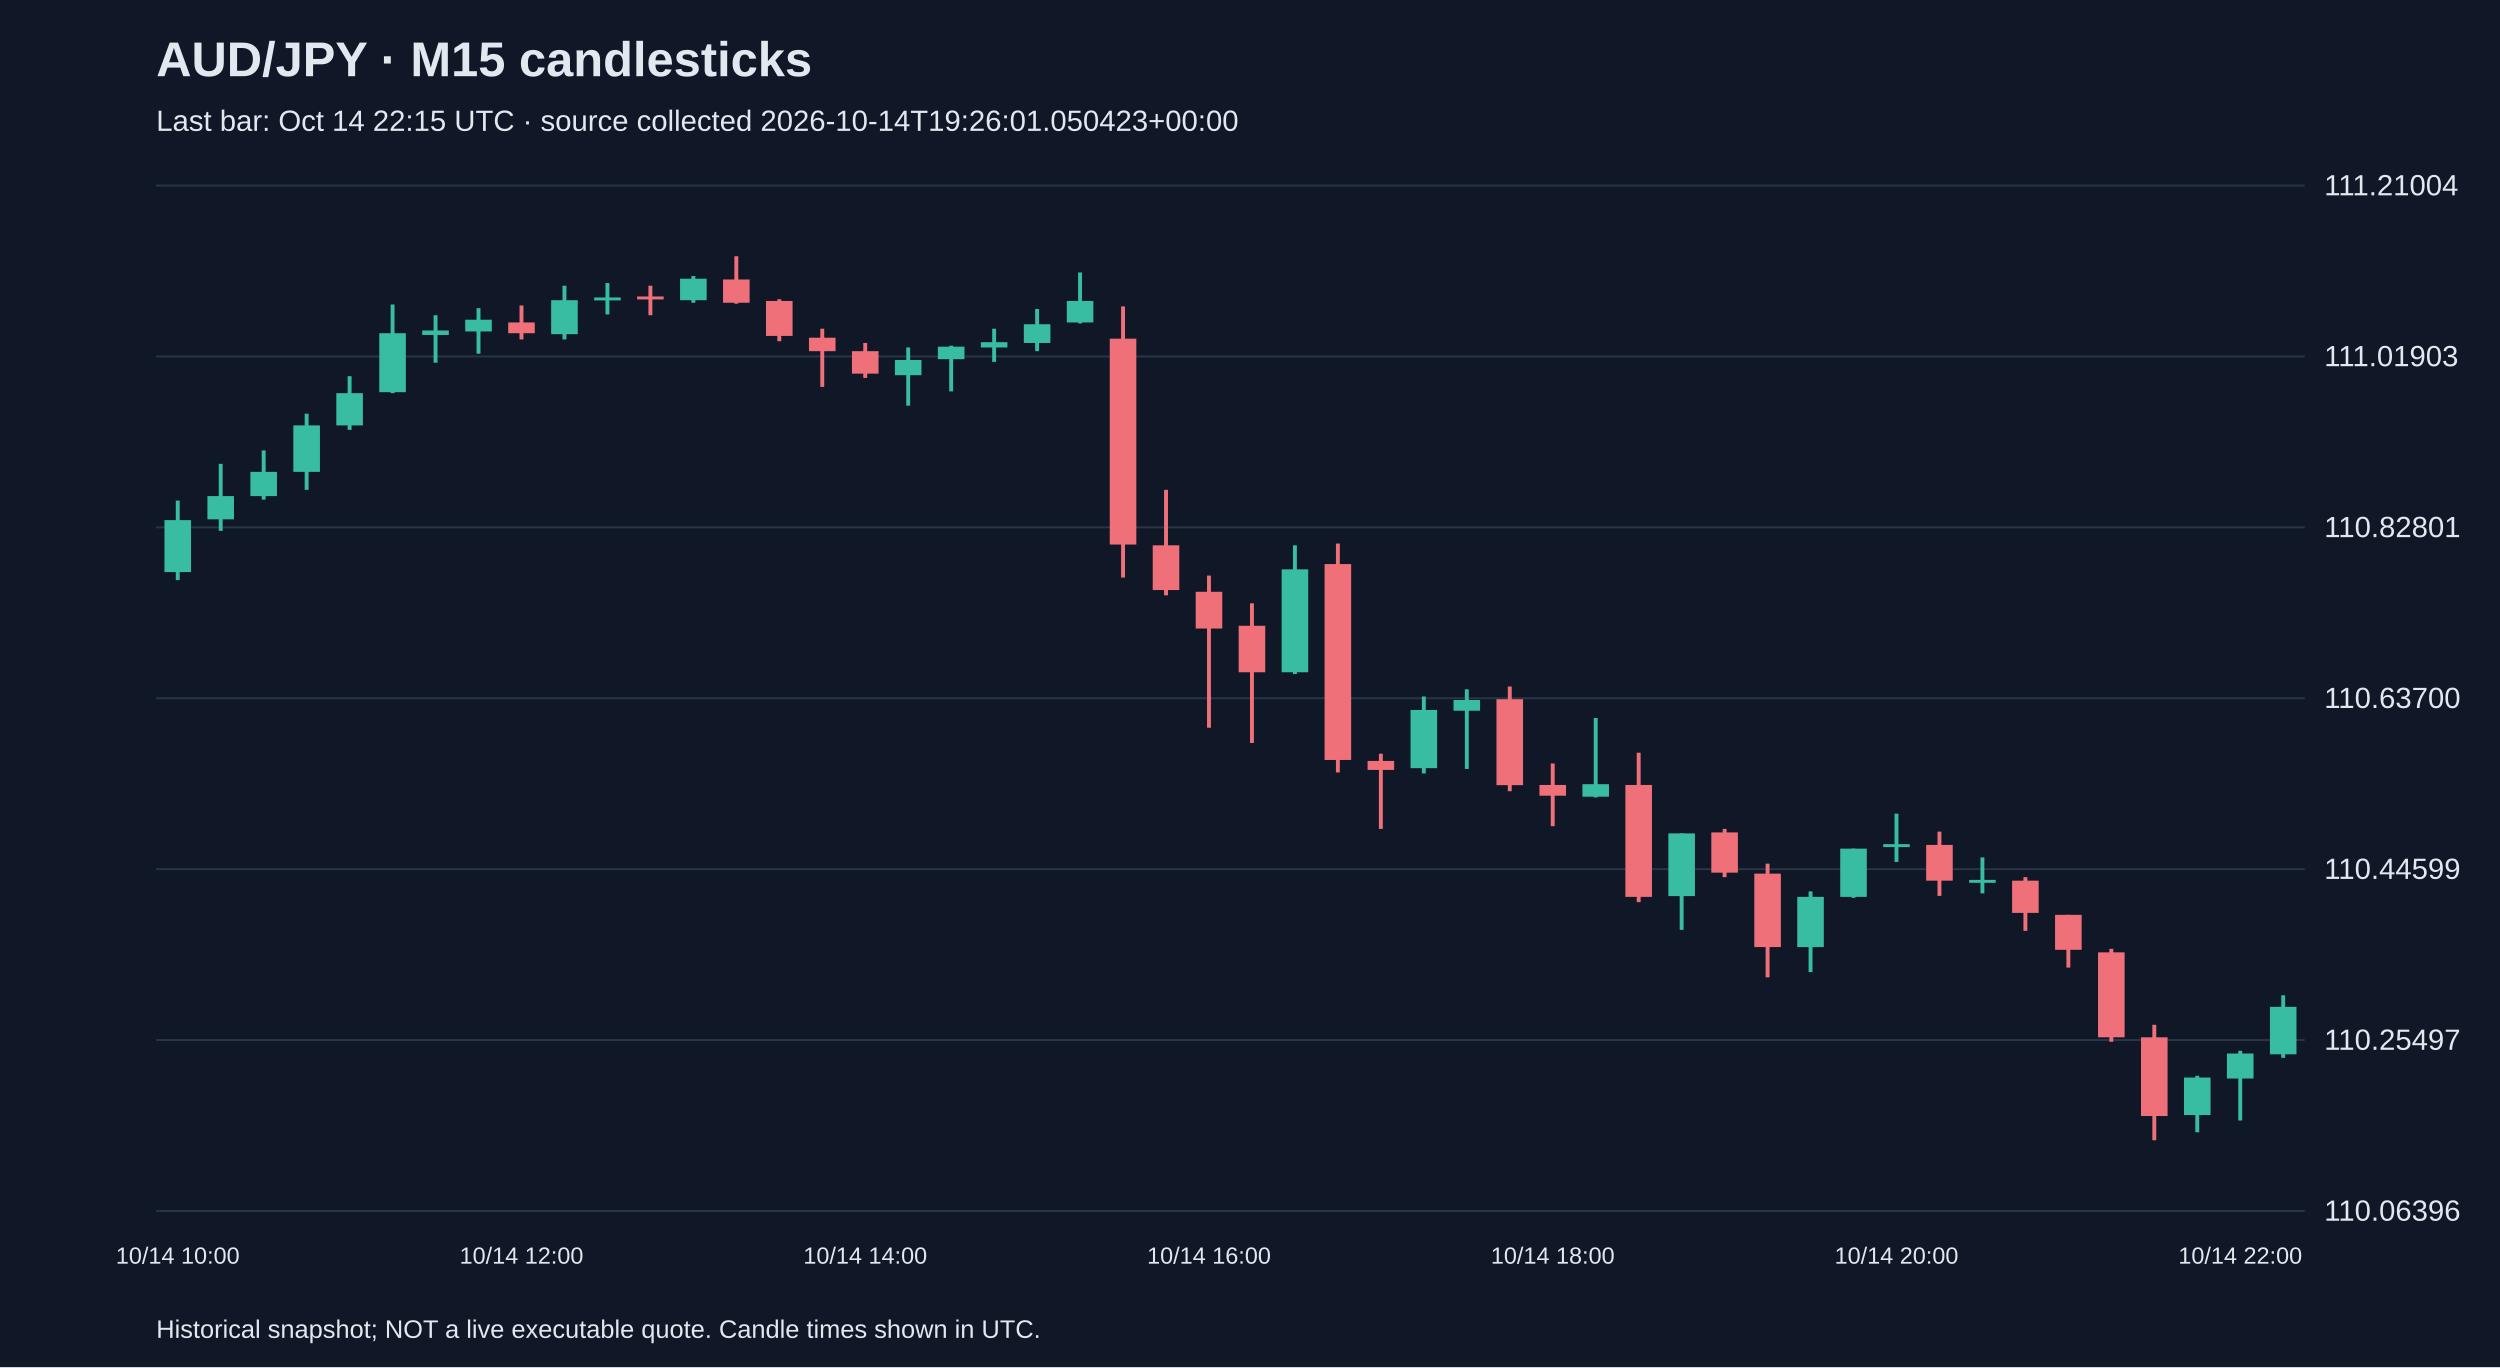
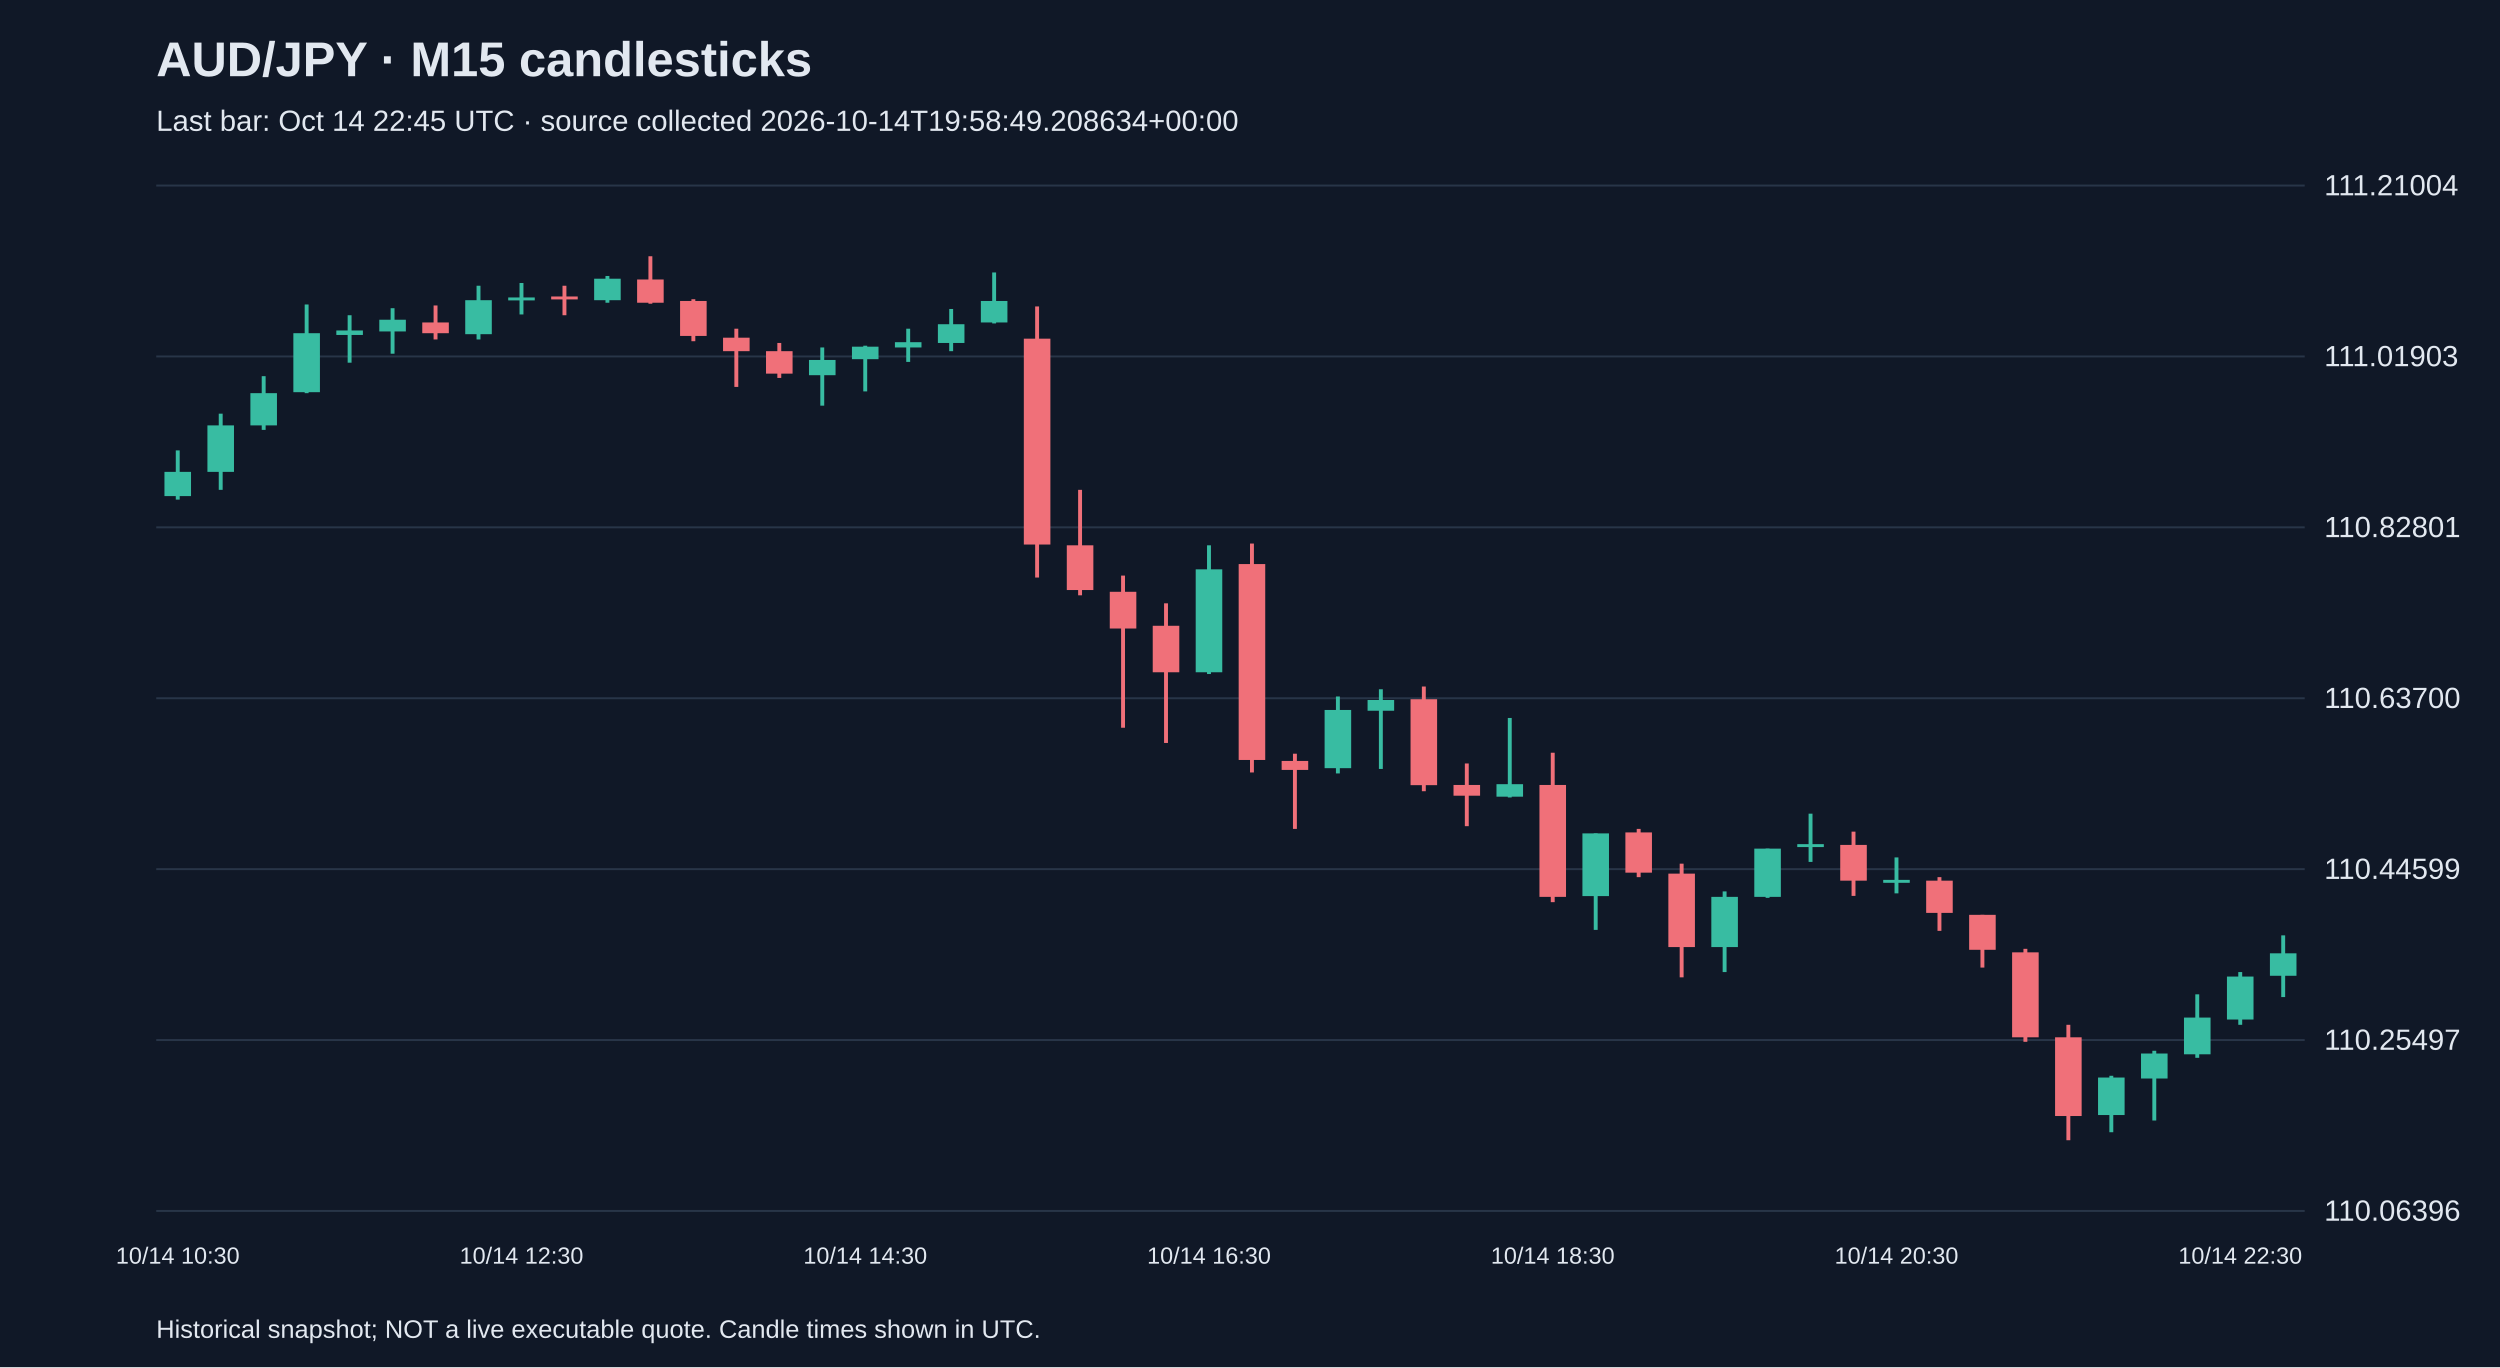
<svg xmlns="http://www.w3.org/2000/svg" viewBox="0 0 1280 700">
  <rect width="100%" height="100%" fill="#101827" />
  <style>text{font-family:Arial,sans-serif;fill:#e2e8f0}</style>
  <text x="80" y="39" font-size="25" font-weight="bold">AUD/JPY · M15 candlesticks</text>
-   <text x="80" y="67" font-size="15" fill="#a6b1c5">Last bar: Oct 14 22:15 UTC · source collected 2026-10-14T19:26:01.050423+00:00</text>
+   <text x="80" y="67" font-size="15" fill="#a6b1c5">Last bar: Oct 14 22:45 UTC · source collected 2026-10-14T19:58:49.208634+00:00</text>
  <line x1="80" y1="620.0" x2="1180" y2="620.0" stroke="#283548" />
  <text x="1190" y="625.0" font-size="15">110.06396</text>
  <line x1="80" y1="532.5" x2="1180" y2="532.5" stroke="#283548" />
  <text x="1190" y="537.5" font-size="15">110.25497</text>
  <line x1="80" y1="445.0" x2="1180" y2="445.0" stroke="#283548" />
  <text x="1190" y="450.0" font-size="15">110.44599</text>
  <line x1="80" y1="357.5" x2="1180" y2="357.5" stroke="#283548" />
  <text x="1190" y="362.5" font-size="15">110.63700</text>
  <line x1="80" y1="270.0" x2="1180" y2="270.0" stroke="#283548" />
  <text x="1190" y="275.0" font-size="15">110.82801</text>
  <line x1="80" y1="182.5" x2="1180" y2="182.5" stroke="#283548" />
  <text x="1190" y="187.5" font-size="15">111.01903</text>
  <line x1="80" y1="95.0" x2="1180" y2="95.0" stroke="#283548" />
  <text x="1190" y="100.0" font-size="15">111.21004</text>
-   <line x1="91.0" y1="256.3" x2="91.0" y2="297.0" stroke="#38bca2" stroke-width="2" />
-   <rect x="84.2" y="266.3" width="13.6" height="26.6" fill="#38bca2" />
-   <text x="91.0" y="647" text-anchor="middle" font-size="12">10/14 10:00</text>
-   <line x1="113.0" y1="237.5" x2="113.0" y2="271.8" stroke="#38bca2" stroke-width="2" />
-   <rect x="106.2" y="254.0" width="13.6" height="11.9" fill="#38bca2" />
-   <line x1="135.0" y1="230.6" x2="135.0" y2="255.8" stroke="#38bca2" stroke-width="2" />
-   <rect x="128.2" y="241.6" width="13.6" height="12.4" fill="#38bca2" />
-   <line x1="157.0" y1="211.8" x2="157.0" y2="250.8" stroke="#38bca2" stroke-width="2" />
-   <rect x="150.2" y="217.8" width="13.6" height="23.8" fill="#38bca2" />
-   <line x1="179.0" y1="192.6" x2="179.0" y2="220.1" stroke="#38bca2" stroke-width="2" />
-   <rect x="172.2" y="201.3" width="13.6" height="16.5" fill="#38bca2" />
-   <line x1="201.0" y1="155.9" x2="201.0" y2="201.3" stroke="#38bca2" stroke-width="2" />
-   <rect x="194.2" y="170.6" width="13.6" height="30.2" fill="#38bca2" />
-   <line x1="223.0" y1="161.4" x2="223.0" y2="185.7" stroke="#38bca2" stroke-width="2" />
-   <rect x="216.2" y="169.2" width="13.6" height="2.3" fill="#38bca2" />
-   <line x1="245.0" y1="157.8" x2="245.0" y2="181.1" stroke="#38bca2" stroke-width="2" />
-   <rect x="238.2" y="163.7" width="13.6" height="6.0" fill="#38bca2" />
-   <line x1="267.0" y1="156.4" x2="267.0" y2="173.8" stroke="#f07079" stroke-width="2" />
-   <rect x="260.2" y="165.1" width="13.6" height="5.5" fill="#f07079" />
-   <text x="267.0" y="647" text-anchor="middle" font-size="12">10/14 12:00</text>
-   <line x1="289.0" y1="146.3" x2="289.0" y2="173.8" stroke="#38bca2" stroke-width="2" />
-   <rect x="282.2" y="153.7" width="13.6" height="17.4" fill="#38bca2" />
-   <line x1="311.0" y1="144.9" x2="311.0" y2="161.0" stroke="#38bca2" stroke-width="2" />
-   <rect x="304.2" y="152.3" width="13.6" height="1.5" fill="#38bca2" />
-   <line x1="333.0" y1="146.3" x2="333.0" y2="161.4" stroke="#f07079" stroke-width="2" />
-   <rect x="326.2" y="151.8" width="13.6" height="1.5" fill="#f07079" />
-   <line x1="355.0" y1="141.3" x2="355.0" y2="155.0" stroke="#38bca2" stroke-width="2" />
-   <rect x="348.2" y="142.7" width="13.6" height="11.0" fill="#38bca2" />
-   <line x1="377.0" y1="131.2" x2="377.0" y2="155.5" stroke="#f07079" stroke-width="2" />
-   <rect x="370.2" y="143.1" width="13.6" height="11.9" fill="#f07079" />
-   <line x1="399.0" y1="153.2" x2="399.0" y2="174.7" stroke="#f07079" stroke-width="2" />
-   <rect x="392.2" y="154.1" width="13.6" height="17.9" fill="#f07079" />
-   <line x1="421.0" y1="168.3" x2="421.0" y2="198.1" stroke="#f07079" stroke-width="2" />
-   <rect x="414.2" y="172.9" width="13.6" height="6.9" fill="#f07079" />
-   <line x1="443.0" y1="175.6" x2="443.0" y2="193.5" stroke="#f07079" stroke-width="2" />
-   <rect x="436.2" y="179.8" width="13.6" height="11.5" fill="#f07079" />
-   <text x="443.0" y="647" text-anchor="middle" font-size="12">10/14 14:00</text>
-   <line x1="465.0" y1="177.9" x2="465.0" y2="207.7" stroke="#38bca2" stroke-width="2" />
-   <rect x="458.2" y="184.3" width="13.6" height="7.8" fill="#38bca2" />
-   <line x1="487.0" y1="177.0" x2="487.0" y2="200.4" stroke="#38bca2" stroke-width="2" />
-   <rect x="480.2" y="177.5" width="13.6" height="6.4" fill="#38bca2" />
-   <line x1="509.0" y1="168.3" x2="509.0" y2="185.3" stroke="#38bca2" stroke-width="2" />
-   <rect x="502.2" y="175.2" width="13.6" height="2.7" fill="#38bca2" />
-   <line x1="531.0" y1="158.2" x2="531.0" y2="179.8" stroke="#38bca2" stroke-width="2" />
-   <rect x="524.2" y="166.0" width="13.6" height="9.6" fill="#38bca2" />
-   <line x1="553.0" y1="139.5" x2="553.0" y2="165.6" stroke="#38bca2" stroke-width="2" />
-   <rect x="546.2" y="154.1" width="13.6" height="11.0" fill="#38bca2" />
-   <line x1="575.0" y1="156.9" x2="575.0" y2="295.7" stroke="#f07079" stroke-width="2" />
-   <rect x="568.2" y="173.4" width="13.6" height="105.4" fill="#f07079" />
-   <line x1="597.0" y1="250.8" x2="597.0" y2="304.8" stroke="#f07079" stroke-width="2" />
-   <rect x="590.2" y="279.2" width="13.6" height="22.9" fill="#f07079" />
-   <line x1="619.0" y1="294.7" x2="619.0" y2="372.6" stroke="#f07079" stroke-width="2" />
-   <rect x="612.2" y="303.0" width="13.6" height="18.8" fill="#f07079" />
-   <text x="619.0" y="647" text-anchor="middle" font-size="12">10/14 16:00</text>
-   <line x1="641.0" y1="308.9" x2="641.0" y2="380.4" stroke="#f07079" stroke-width="2" />
-   <rect x="634.2" y="320.4" width="13.6" height="23.8" fill="#f07079" />
-   <line x1="663.0" y1="279.2" x2="663.0" y2="345.1" stroke="#38bca2" stroke-width="2" />
-   <rect x="656.2" y="291.5" width="13.6" height="52.7" fill="#38bca2" />
-   <line x1="685.0" y1="278.3" x2="685.0" y2="395.5" stroke="#f07079" stroke-width="2" />
-   <rect x="678.2" y="288.8" width="13.6" height="100.3" fill="#f07079" />
-   <line x1="707.0" y1="385.9" x2="707.0" y2="424.4" stroke="#f07079" stroke-width="2" />
-   <rect x="700.2" y="389.6" width="13.6" height="4.6" fill="#f07079" />
-   <line x1="729.0" y1="356.6" x2="729.0" y2="396.0" stroke="#38bca2" stroke-width="2" />
-   <rect x="722.2" y="363.5" width="13.6" height="29.8" fill="#38bca2" />
-   <line x1="751.0" y1="352.9" x2="751.0" y2="393.7" stroke="#38bca2" stroke-width="2" />
-   <rect x="744.2" y="358.4" width="13.6" height="5.5" fill="#38bca2" />
-   <line x1="773.0" y1="351.5" x2="773.0" y2="405.1" stroke="#f07079" stroke-width="2" />
-   <rect x="766.2" y="358.0" width="13.6" height="44.0" fill="#f07079" />
-   <line x1="795.0" y1="390.9" x2="795.0" y2="423.0" stroke="#f07079" stroke-width="2" />
-   <rect x="788.2" y="401.9" width="13.6" height="5.5" fill="#f07079" />
-   <text x="795.0" y="647" text-anchor="middle" font-size="12">10/14 18:00</text>
-   <line x1="817.0" y1="367.6" x2="817.0" y2="408.3" stroke="#38bca2" stroke-width="2" />
-   <rect x="810.2" y="401.5" width="13.6" height="6.4" fill="#38bca2" />
-   <line x1="839.0" y1="385.4" x2="839.0" y2="461.9" stroke="#f07079" stroke-width="2" />
-   <rect x="832.2" y="401.9" width="13.6" height="57.3" fill="#f07079" />
-   <line x1="861.0" y1="426.7" x2="861.0" y2="476.1" stroke="#38bca2" stroke-width="2" />
-   <rect x="854.2" y="426.7" width="13.6" height="32.1" fill="#38bca2" />
-   <line x1="883.0" y1="424.4" x2="883.0" y2="449.1" stroke="#f07079" stroke-width="2" />
-   <rect x="876.2" y="426.2" width="13.6" height="20.6" fill="#f07079" />
-   <line x1="905.0" y1="442.2" x2="905.0" y2="500.4" stroke="#f07079" stroke-width="2" />
-   <rect x="898.2" y="447.3" width="13.6" height="37.6" fill="#f07079" />
-   <line x1="927.0" y1="456.4" x2="927.0" y2="497.7" stroke="#38bca2" stroke-width="2" />
-   <rect x="920.2" y="459.2" width="13.6" height="25.7" fill="#38bca2" />
-   <line x1="949.0" y1="434.5" x2="949.0" y2="459.7" stroke="#38bca2" stroke-width="2" />
-   <rect x="942.2" y="434.5" width="13.6" height="24.7" fill="#38bca2" />
-   <line x1="971.0" y1="416.6" x2="971.0" y2="441.3" stroke="#38bca2" stroke-width="2" />
-   <rect x="964.2" y="432.2" width="13.6" height="1.5" fill="#38bca2" />
-   <text x="971.0" y="647" text-anchor="middle" font-size="12">10/14 20:00</text>
-   <line x1="993.0" y1="425.8" x2="993.0" y2="458.7" stroke="#f07079" stroke-width="2" />
-   <rect x="986.2" y="432.6" width="13.6" height="18.3" fill="#f07079" />
-   <line x1="1015.0" y1="439.0" x2="1015.0" y2="457.4" stroke="#38bca2" stroke-width="2" />
-   <rect x="1008.2" y="450.5" width="13.6" height="1.5" fill="#38bca2" />
-   <line x1="1037.0" y1="449.1" x2="1037.0" y2="476.6" stroke="#f07079" stroke-width="2" />
-   <rect x="1030.2" y="450.9" width="13.6" height="16.5" fill="#f07079" />
-   <line x1="1059.0" y1="468.4" x2="1059.0" y2="495.4" stroke="#f07079" stroke-width="2" />
-   <rect x="1052.2" y="468.4" width="13.6" height="17.9" fill="#f07079" />
-   <line x1="1081.0" y1="485.8" x2="1081.0" y2="533.4" stroke="#f07079" stroke-width="2" />
-   <rect x="1074.2" y="487.6" width="13.6" height="43.5" fill="#f07079" />
-   <line x1="1103.0" y1="524.7" x2="1103.0" y2="583.8" stroke="#f07079" stroke-width="2" />
-   <rect x="1096.2" y="531.1" width="13.6" height="40.3" fill="#f07079" />
-   <line x1="1125.0" y1="550.8" x2="1125.0" y2="579.7" stroke="#38bca2" stroke-width="2" />
-   <rect x="1118.2" y="551.7" width="13.6" height="19.2" fill="#38bca2" />
-   <line x1="1147.0" y1="538.0" x2="1147.0" y2="573.7" stroke="#38bca2" stroke-width="2" />
-   <rect x="1140.2" y="539.4" width="13.6" height="12.8" fill="#38bca2" />
-   <text x="1147.0" y="647" text-anchor="middle" font-size="12">10/14 22:00</text>
-   <line x1="1169.0" y1="509.6" x2="1169.0" y2="541.6" stroke="#38bca2" stroke-width="2" />
-   <rect x="1162.2" y="515.5" width="13.6" height="24.3" fill="#38bca2" />
+   <line x1="91.0" y1="230.6" x2="91.0" y2="255.8" stroke="#38bca2" stroke-width="2" />
+   <rect x="84.2" y="241.6" width="13.6" height="12.4" fill="#38bca2" />
+   <text x="91.0" y="647" text-anchor="middle" font-size="12">10/14 10:30</text>
+   <line x1="113.0" y1="211.8" x2="113.0" y2="250.8" stroke="#38bca2" stroke-width="2" />
+   <rect x="106.2" y="217.8" width="13.6" height="23.8" fill="#38bca2" />
+   <line x1="135.0" y1="192.6" x2="135.0" y2="220.1" stroke="#38bca2" stroke-width="2" />
+   <rect x="128.2" y="201.3" width="13.6" height="16.5" fill="#38bca2" />
+   <line x1="157.0" y1="155.9" x2="157.0" y2="201.3" stroke="#38bca2" stroke-width="2" />
+   <rect x="150.2" y="170.6" width="13.6" height="30.2" fill="#38bca2" />
+   <line x1="179.0" y1="161.4" x2="179.0" y2="185.7" stroke="#38bca2" stroke-width="2" />
+   <rect x="172.2" y="169.2" width="13.6" height="2.3" fill="#38bca2" />
+   <line x1="201.0" y1="157.8" x2="201.0" y2="181.1" stroke="#38bca2" stroke-width="2" />
+   <rect x="194.2" y="163.7" width="13.6" height="6.0" fill="#38bca2" />
+   <line x1="223.0" y1="156.4" x2="223.0" y2="173.8" stroke="#f07079" stroke-width="2" />
+   <rect x="216.2" y="165.1" width="13.6" height="5.5" fill="#f07079" />
+   <line x1="245.0" y1="146.3" x2="245.0" y2="173.8" stroke="#38bca2" stroke-width="2" />
+   <rect x="238.2" y="153.7" width="13.6" height="17.4" fill="#38bca2" />
+   <line x1="267.0" y1="144.9" x2="267.0" y2="161.0" stroke="#38bca2" stroke-width="2" />
+   <rect x="260.2" y="152.3" width="13.6" height="1.5" fill="#38bca2" />
+   <text x="267.0" y="647" text-anchor="middle" font-size="12">10/14 12:30</text>
+   <line x1="289.0" y1="146.3" x2="289.0" y2="161.4" stroke="#f07079" stroke-width="2" />
+   <rect x="282.2" y="151.8" width="13.6" height="1.5" fill="#f07079" />
+   <line x1="311.0" y1="141.3" x2="311.0" y2="155.0" stroke="#38bca2" stroke-width="2" />
+   <rect x="304.2" y="142.7" width="13.6" height="11.0" fill="#38bca2" />
+   <line x1="333.0" y1="131.2" x2="333.0" y2="155.5" stroke="#f07079" stroke-width="2" />
+   <rect x="326.2" y="143.1" width="13.6" height="11.9" fill="#f07079" />
+   <line x1="355.0" y1="153.2" x2="355.0" y2="174.7" stroke="#f07079" stroke-width="2" />
+   <rect x="348.2" y="154.1" width="13.6" height="17.9" fill="#f07079" />
+   <line x1="377.0" y1="168.3" x2="377.0" y2="198.1" stroke="#f07079" stroke-width="2" />
+   <rect x="370.2" y="172.9" width="13.6" height="6.9" fill="#f07079" />
+   <line x1="399.0" y1="175.6" x2="399.0" y2="193.5" stroke="#f07079" stroke-width="2" />
+   <rect x="392.2" y="179.8" width="13.6" height="11.5" fill="#f07079" />
+   <line x1="421.0" y1="177.9" x2="421.0" y2="207.7" stroke="#38bca2" stroke-width="2" />
+   <rect x="414.2" y="184.3" width="13.6" height="7.8" fill="#38bca2" />
+   <line x1="443.0" y1="177.0" x2="443.0" y2="200.4" stroke="#38bca2" stroke-width="2" />
+   <rect x="436.2" y="177.5" width="13.6" height="6.4" fill="#38bca2" />
+   <text x="443.0" y="647" text-anchor="middle" font-size="12">10/14 14:30</text>
+   <line x1="465.0" y1="168.3" x2="465.0" y2="185.3" stroke="#38bca2" stroke-width="2" />
+   <rect x="458.2" y="175.2" width="13.6" height="2.7" fill="#38bca2" />
+   <line x1="487.0" y1="158.2" x2="487.0" y2="179.8" stroke="#38bca2" stroke-width="2" />
+   <rect x="480.2" y="166.0" width="13.6" height="9.6" fill="#38bca2" />
+   <line x1="509.0" y1="139.5" x2="509.0" y2="165.6" stroke="#38bca2" stroke-width="2" />
+   <rect x="502.2" y="154.1" width="13.6" height="11.0" fill="#38bca2" />
+   <line x1="531.0" y1="156.9" x2="531.0" y2="295.7" stroke="#f07079" stroke-width="2" />
+   <rect x="524.2" y="173.4" width="13.6" height="105.4" fill="#f07079" />
+   <line x1="553.0" y1="250.8" x2="553.0" y2="304.8" stroke="#f07079" stroke-width="2" />
+   <rect x="546.2" y="279.2" width="13.6" height="22.9" fill="#f07079" />
+   <line x1="575.0" y1="294.7" x2="575.0" y2="372.6" stroke="#f07079" stroke-width="2" />
+   <rect x="568.2" y="303.0" width="13.6" height="18.8" fill="#f07079" />
+   <line x1="597.0" y1="308.9" x2="597.0" y2="380.4" stroke="#f07079" stroke-width="2" />
+   <rect x="590.2" y="320.4" width="13.6" height="23.8" fill="#f07079" />
+   <line x1="619.0" y1="279.2" x2="619.0" y2="345.1" stroke="#38bca2" stroke-width="2" />
+   <rect x="612.2" y="291.5" width="13.6" height="52.7" fill="#38bca2" />
+   <text x="619.0" y="647" text-anchor="middle" font-size="12">10/14 16:30</text>
+   <line x1="641.0" y1="278.3" x2="641.0" y2="395.5" stroke="#f07079" stroke-width="2" />
+   <rect x="634.2" y="288.8" width="13.6" height="100.3" fill="#f07079" />
+   <line x1="663.0" y1="385.9" x2="663.0" y2="424.4" stroke="#f07079" stroke-width="2" />
+   <rect x="656.2" y="389.6" width="13.6" height="4.6" fill="#f07079" />
+   <line x1="685.0" y1="356.6" x2="685.0" y2="396.0" stroke="#38bca2" stroke-width="2" />
+   <rect x="678.2" y="363.5" width="13.6" height="29.8" fill="#38bca2" />
+   <line x1="707.0" y1="352.9" x2="707.0" y2="393.7" stroke="#38bca2" stroke-width="2" />
+   <rect x="700.2" y="358.4" width="13.6" height="5.5" fill="#38bca2" />
+   <line x1="729.0" y1="351.5" x2="729.0" y2="405.1" stroke="#f07079" stroke-width="2" />
+   <rect x="722.2" y="358.0" width="13.6" height="44.0" fill="#f07079" />
+   <line x1="751.0" y1="390.9" x2="751.0" y2="423.0" stroke="#f07079" stroke-width="2" />
+   <rect x="744.2" y="401.9" width="13.6" height="5.5" fill="#f07079" />
+   <line x1="773.0" y1="367.6" x2="773.0" y2="408.3" stroke="#38bca2" stroke-width="2" />
+   <rect x="766.2" y="401.5" width="13.6" height="6.4" fill="#38bca2" />
+   <line x1="795.0" y1="385.4" x2="795.0" y2="461.9" stroke="#f07079" stroke-width="2" />
+   <rect x="788.2" y="401.9" width="13.6" height="57.3" fill="#f07079" />
+   <text x="795.0" y="647" text-anchor="middle" font-size="12">10/14 18:30</text>
+   <line x1="817.0" y1="426.7" x2="817.0" y2="476.1" stroke="#38bca2" stroke-width="2" />
+   <rect x="810.2" y="426.7" width="13.6" height="32.1" fill="#38bca2" />
+   <line x1="839.0" y1="424.4" x2="839.0" y2="449.1" stroke="#f07079" stroke-width="2" />
+   <rect x="832.2" y="426.2" width="13.6" height="20.6" fill="#f07079" />
+   <line x1="861.0" y1="442.2" x2="861.0" y2="500.4" stroke="#f07079" stroke-width="2" />
+   <rect x="854.2" y="447.3" width="13.6" height="37.6" fill="#f07079" />
+   <line x1="883.0" y1="456.4" x2="883.0" y2="497.7" stroke="#38bca2" stroke-width="2" />
+   <rect x="876.2" y="459.2" width="13.6" height="25.7" fill="#38bca2" />
+   <line x1="905.0" y1="434.5" x2="905.0" y2="459.7" stroke="#38bca2" stroke-width="2" />
+   <rect x="898.2" y="434.5" width="13.6" height="24.7" fill="#38bca2" />
+   <line x1="927.0" y1="416.6" x2="927.0" y2="441.3" stroke="#38bca2" stroke-width="2" />
+   <rect x="920.2" y="432.2" width="13.6" height="1.5" fill="#38bca2" />
+   <line x1="949.0" y1="425.8" x2="949.0" y2="458.7" stroke="#f07079" stroke-width="2" />
+   <rect x="942.2" y="432.6" width="13.6" height="18.3" fill="#f07079" />
+   <line x1="971.0" y1="439.0" x2="971.0" y2="457.4" stroke="#38bca2" stroke-width="2" />
+   <rect x="964.2" y="450.5" width="13.6" height="1.5" fill="#38bca2" />
+   <text x="971.0" y="647" text-anchor="middle" font-size="12">10/14 20:30</text>
+   <line x1="993.0" y1="449.1" x2="993.0" y2="476.6" stroke="#f07079" stroke-width="2" />
+   <rect x="986.2" y="450.9" width="13.6" height="16.5" fill="#f07079" />
+   <line x1="1015.0" y1="468.4" x2="1015.0" y2="495.4" stroke="#f07079" stroke-width="2" />
+   <rect x="1008.2" y="468.4" width="13.6" height="17.9" fill="#f07079" />
+   <line x1="1037.0" y1="485.8" x2="1037.0" y2="533.4" stroke="#f07079" stroke-width="2" />
+   <rect x="1030.2" y="487.6" width="13.6" height="43.5" fill="#f07079" />
+   <line x1="1059.0" y1="524.7" x2="1059.0" y2="583.8" stroke="#f07079" stroke-width="2" />
+   <rect x="1052.2" y="531.1" width="13.6" height="40.3" fill="#f07079" />
+   <line x1="1081.0" y1="550.8" x2="1081.0" y2="579.7" stroke="#38bca2" stroke-width="2" />
+   <rect x="1074.2" y="551.7" width="13.6" height="19.2" fill="#38bca2" />
+   <line x1="1103.0" y1="538.0" x2="1103.0" y2="573.7" stroke="#38bca2" stroke-width="2" />
+   <rect x="1096.2" y="539.4" width="13.6" height="12.8" fill="#38bca2" />
+   <line x1="1125.0" y1="509.1" x2="1125.0" y2="541.6" stroke="#38bca2" stroke-width="2" />
+   <rect x="1118.2" y="521.0" width="13.6" height="18.8" fill="#38bca2" />
+   <line x1="1147.0" y1="497.7" x2="1147.0" y2="524.7" stroke="#38bca2" stroke-width="2" />
+   <rect x="1140.2" y="500.0" width="13.6" height="22.0" fill="#38bca2" />
+   <text x="1147.0" y="647" text-anchor="middle" font-size="12">10/14 22:30</text>
+   <line x1="1169.0" y1="478.9" x2="1169.0" y2="510.5" stroke="#38bca2" stroke-width="2" />
+   <rect x="1162.2" y="488.1" width="13.6" height="11.5" fill="#38bca2" />
  <text x="80" y="685" font-size="13">Historical snapshot; NOT a live executable quote. Candle times shown in UTC.</text>
</svg>
